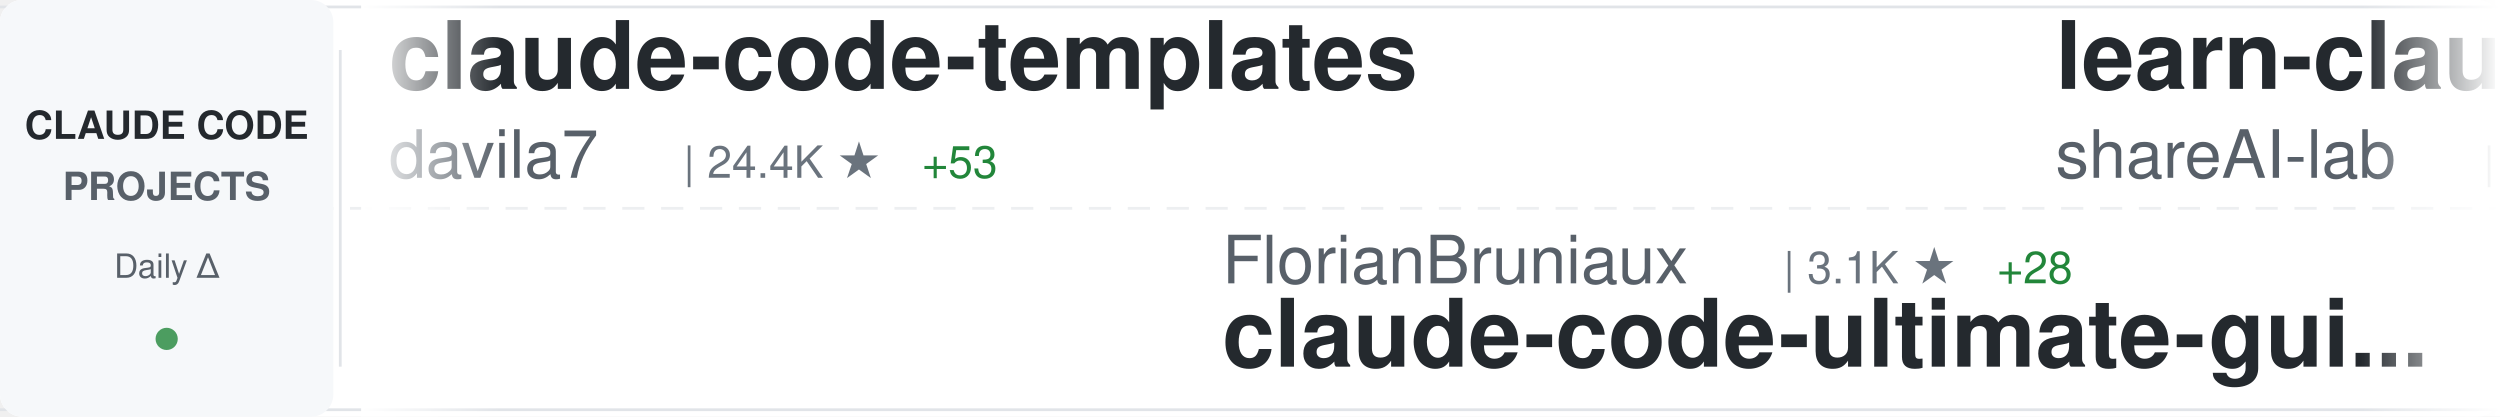
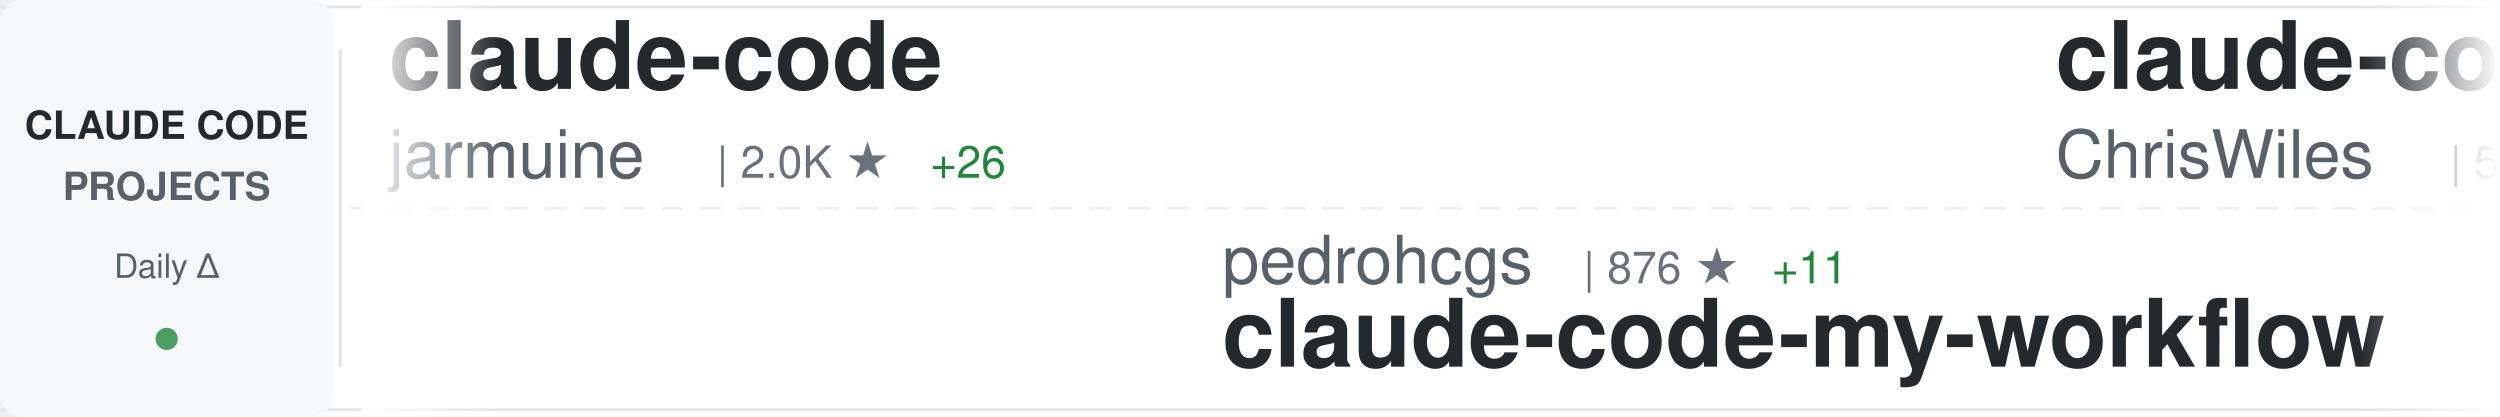
<svg xmlns="http://www.w3.org/2000/svg" width="900" height="150">
  <defs>
    <linearGradient id="awesomeLeftFade" x1="0%" y1="0%" x2="100%" y2="0%">
      <stop offset="0%" style="stop-color:#ffffff;stop-opacity:1" />
      <stop offset="100%" style="stop-color:#ffffff;stop-opacity:0" />
    </linearGradient>
    <linearGradient id="awesomeRightFade" x1="0%" y1="0%" x2="100%" y2="0%">
      <stop offset="0%" style="stop-color:#ffffff;stop-opacity:0" />
      <stop offset="100%" style="stop-color:#ffffff;stop-opacity:1" />
    </linearGradient>
  </defs>
  <rect width="900" height="150" fill="#ffffff" rx="8" />
  <rect x="0" y="2" width="900" height="1" fill="#e1e4e8" />
  <rect x="0" y="147" width="900" height="1" fill="#e1e4e8" />
  <line x1="0" y1="75" x2="900" y2="75" stroke="#e1e4e8" stroke-width="1" stroke-dasharray="8 6" opacity="0.6" />
  <rect x="0" y="0" width="120" height="150" fill="#f6f8fa" rx="8" />
  <text x="60" y="50" font-family="-apple-system, BlinkMacSystemFont, 'Segoe UI', Helvetica, Arial, sans-serif" font-size="14" font-weight="600" fill="#24292e" text-anchor="middle">CLAUDE CODE</text>
  <text x="60" y="72" font-family="-apple-system, BlinkMacSystemFont, 'Segoe UI', Helvetica, Arial, sans-serif" font-size="14" font-weight="600" fill="#586069" text-anchor="middle">PROJECTS</text>
  <text x="60" y="100" font-family="-apple-system, BlinkMacSystemFont, 'Segoe UI', Helvetica, Arial, sans-serif" font-size="12" font-weight="500" fill="#586069" text-anchor="middle">Daily Δ</text>
  <circle cx="60" cy="122" r="4" fill="#22863a" opacity="0.8" />
  <rect x="122" y="18" width="1" height="114" fill="#e1e4e8" />
  <clipPath id="awesomeTickerClip">
    <rect x="130" y="0" width="770" height="150" />
  </clipPath>
  <g clip-path="url(#awesomeTickerClip)">
    <g id="awesomeTickerItems">
      <animateTransform attributeName="transform" attributeType="XML" type="translate" from="0 0" to="-3000 0" dur="54s" repeatCount="indefinite" />
      <g transform="translate(0, 0)">
-         <text x="140" y="32" font-family="-apple-system, BlinkMacSystemFont, 'Segoe UI', Helvetica, Arial, sans-serif" font-size="34" font-weight="600" fill="#24292e">claude-code-templates</text>
-         <text x="140" y="64" font-family="-apple-system, BlinkMacSystemFont, 'Segoe UI', Helvetica, Arial, sans-serif" font-size="24" font-weight="400" fill="#586069">davila7</text>
-         <text x="246" y="64" font-family="-apple-system, BlinkMacSystemFont, 'Segoe UI', Helvetica, Arial, sans-serif" font-size="16" font-weight="500" fill="#6a737d">| 24.4K ★</text>
-         <text x="332" y="64" font-family="-apple-system, BlinkMacSystemFont, 'Segoe UI', Helvetica, Arial, sans-serif" font-size="16" font-weight="500" fill="#22863a"> +53</text>
+         <text x="140" y="32" font-family="-apple-system, BlinkMacSystemFont, 'Segoe UI', Helvetica, Arial, sans-serif" font-size="34" font-weight="600" fill="#24292e">claude-code</text>
+         <text x="140" y="64" font-family="-apple-system, BlinkMacSystemFont, 'Segoe UI', Helvetica, Arial, sans-serif" font-size="24" font-weight="400" fill="#586069">jarmuine</text>
+         <text x="258" y="64" font-family="-apple-system, BlinkMacSystemFont, 'Segoe UI', Helvetica, Arial, sans-serif" font-size="16" font-weight="500" fill="#6a737d">| 2.0K ★</text>
+         <text x="335" y="64" font-family="-apple-system, BlinkMacSystemFont, 'Segoe UI', Helvetica, Arial, sans-serif" font-size="16" font-weight="500" fill="#22863a"> +26</text>
      </g>
      <g transform="translate(300, 0)">
-         <text x="140" y="102" font-family="-apple-system, BlinkMacSystemFont, 'Segoe UI', Helvetica, Arial, sans-serif" font-size="24" font-weight="400" fill="#586069">FlorianBruniaux</text>
-         <text x="342" y="102" font-family="-apple-system, BlinkMacSystemFont, 'Segoe UI', Helvetica, Arial, sans-serif" font-size="16" font-weight="500" fill="#6a737d">| 3.1K ★</text>
-         <text x="419" y="102" font-family="-apple-system, BlinkMacSystemFont, 'Segoe UI', Helvetica, Arial, sans-serif" font-size="16" font-weight="500" fill="#22863a"> +28</text>
-         <text x="140" y="132" font-family="-apple-system, BlinkMacSystemFont, 'Segoe UI', Helvetica, Arial, sans-serif" font-size="34" font-weight="600" fill="#24292e">claude-code-ultimate-gui...</text>
+         <text x="140" y="102" font-family="-apple-system, BlinkMacSystemFont, 'Segoe UI', Helvetica, Arial, sans-serif" font-size="24" font-weight="400" fill="#586069">pedrohcgs</text>
+         <text x="270" y="102" font-family="-apple-system, BlinkMacSystemFont, 'Segoe UI', Helvetica, Arial, sans-serif" font-size="16" font-weight="500" fill="#6a737d">| 876 ★</text>
+         <text x="338" y="102" font-family="-apple-system, BlinkMacSystemFont, 'Segoe UI', Helvetica, Arial, sans-serif" font-size="16" font-weight="500" fill="#22863a"> +11</text>
+         <text x="140" y="132" font-family="-apple-system, BlinkMacSystemFont, 'Segoe UI', Helvetica, Arial, sans-serif" font-size="34" font-weight="600" fill="#24292e">claude-code-my-workflow</text>
      </g>
      <g transform="translate(600, 0)">
-         <text x="140" y="32" font-family="-apple-system, BlinkMacSystemFont, 'Segoe UI', Helvetica, Arial, sans-serif" font-size="34" font-weight="600" fill="#24292e">learn-claude-code</text>
-         <text x="140" y="64" font-family="-apple-system, BlinkMacSystemFont, 'Segoe UI', Helvetica, Arial, sans-serif" font-size="24" font-weight="400" fill="#586069">shareAI-lab</text>
-         <text x="294" y="64" font-family="-apple-system, BlinkMacSystemFont, 'Segoe UI', Helvetica, Arial, sans-serif" font-size="16" font-weight="500" fill="#6a737d">| 50.8K ★</text>
-         <text x="380" y="64" font-family="-apple-system, BlinkMacSystemFont, 'Segoe UI', Helvetica, Arial, sans-serif" font-size="16" font-weight="500" fill="#22863a"> +600</text>
+         <text x="140" y="32" font-family="-apple-system, BlinkMacSystemFont, 'Segoe UI', Helvetica, Arial, sans-serif" font-size="34" font-weight="600" fill="#24292e">claude-code-showcase</text>
+         <text x="140" y="64" font-family="-apple-system, BlinkMacSystemFont, 'Segoe UI', Helvetica, Arial, sans-serif" font-size="24" font-weight="400" fill="#586069">ChrisWiles</text>
+         <text x="282" y="64" font-family="-apple-system, BlinkMacSystemFont, 'Segoe UI', Helvetica, Arial, sans-serif" font-size="16" font-weight="500" fill="#6a737d">| 5.8K ★</text>
+         <text x="359" y="64" font-family="-apple-system, BlinkMacSystemFont, 'Segoe UI', Helvetica, Arial, sans-serif" font-size="16" font-weight="500" fill="#22863a"> +28</text>
      </g>
      <g transform="translate(900, 0)">
-         <text x="140" y="102" font-family="-apple-system, BlinkMacSystemFont, 'Segoe UI', Helvetica, Arial, sans-serif" font-size="24" font-weight="400" fill="#586069">affaan-m</text>
-         <text x="258" y="102" font-family="-apple-system, BlinkMacSystemFont, 'Segoe UI', Helvetica, Arial, sans-serif" font-size="16" font-weight="500" fill="#6a737d">| 148.4K ★</text>
-         <text x="353" y="102" font-family="-apple-system, BlinkMacSystemFont, 'Segoe UI', Helvetica, Arial, sans-serif" font-size="16" font-weight="500" fill="#22863a"> +1.9K</text>
-         <text x="140" y="132" font-family="-apple-system, BlinkMacSystemFont, 'Segoe UI', Helvetica, Arial, sans-serif" font-size="34" font-weight="600" fill="#24292e">everything-claude-code</text>
+         <text x="140" y="102" font-family="-apple-system, BlinkMacSystemFont, 'Segoe UI', Helvetica, Arial, sans-serif" font-size="24" font-weight="400" fill="#586069">Onewon</text>
+         <text x="234" y="102" font-family="-apple-system, BlinkMacSystemFont, 'Segoe UI', Helvetica, Arial, sans-serif" font-size="16" font-weight="500" fill="#6a737d">| 170 ★</text>
+         <text x="140" y="132" font-family="-apple-system, BlinkMacSystemFont, 'Segoe UI', Helvetica, Arial, sans-serif" font-size="34" font-weight="600" fill="#24292e">claude-code</text>
      </g>
      <g transform="translate(1200, 0)">
-         <text x="140" y="32" font-family="-apple-system, BlinkMacSystemFont, 'Segoe UI', Helvetica, Arial, sans-serif" font-size="34" font-weight="600" fill="#24292e">claude-code-pm-course</text>
-         <text x="140" y="64" font-family="-apple-system, BlinkMacSystemFont, 'Segoe UI', Helvetica, Arial, sans-serif" font-size="24" font-weight="400" fill="#586069">carlvellotti</text>
-         <text x="306" y="64" font-family="-apple-system, BlinkMacSystemFont, 'Segoe UI', Helvetica, Arial, sans-serif" font-size="16" font-weight="500" fill="#6a737d">| 1.8K ★</text>
-         <text x="383" y="64" font-family="-apple-system, BlinkMacSystemFont, 'Segoe UI', Helvetica, Arial, sans-serif" font-size="16" font-weight="500" fill="#22863a"> +20</text>
+         <text x="140" y="32" font-family="-apple-system, BlinkMacSystemFont, 'Segoe UI', Helvetica, Arial, sans-serif" font-size="34" font-weight="600" fill="#24292e">claude-code-security-rev...</text>
+         <text x="140" y="64" font-family="-apple-system, BlinkMacSystemFont, 'Segoe UI', Helvetica, Arial, sans-serif" font-size="24" font-weight="400" fill="#586069">anthropics</text>
+         <text x="282" y="64" font-family="-apple-system, BlinkMacSystemFont, 'Segoe UI', Helvetica, Arial, sans-serif" font-size="16" font-weight="500" fill="#6a737d">| 4.2K ★</text>
+         <text x="359" y="64" font-family="-apple-system, BlinkMacSystemFont, 'Segoe UI', Helvetica, Arial, sans-serif" font-size="16" font-weight="500" fill="#22863a"> +17</text>
      </g>
      <g transform="translate(1500, 0)">
-         <text x="140" y="102" font-family="-apple-system, BlinkMacSystemFont, 'Segoe UI', Helvetica, Arial, sans-serif" font-size="24" font-weight="400" fill="#586069">anthropics</text>
-         <text x="282" y="102" font-family="-apple-system, BlinkMacSystemFont, 'Segoe UI', Helvetica, Arial, sans-serif" font-size="16" font-weight="500" fill="#6a737d">| 7.0K ★</text>
-         <text x="359" y="102" font-family="-apple-system, BlinkMacSystemFont, 'Segoe UI', Helvetica, Arial, sans-serif" font-size="16" font-weight="500" fill="#22863a"> +25</text>
-         <text x="140" y="132" font-family="-apple-system, BlinkMacSystemFont, 'Segoe UI', Helvetica, Arial, sans-serif" font-size="34" font-weight="600" fill="#24292e">claude-code-action</text>
+         <text x="140" y="102" font-family="-apple-system, BlinkMacSystemFont, 'Segoe UI', Helvetica, Arial, sans-serif" font-size="24" font-weight="400" fill="#586069">sugyan</text>
+         <text x="234" y="102" font-family="-apple-system, BlinkMacSystemFont, 'Segoe UI', Helvetica, Arial, sans-serif" font-size="16" font-weight="500" fill="#6a737d">| 1.0K ★</text>
+         <text x="311" y="102" font-family="-apple-system, BlinkMacSystemFont, 'Segoe UI', Helvetica, Arial, sans-serif" font-size="16" font-weight="500" fill="#22863a"> +3</text>
+         <text x="140" y="132" font-family="-apple-system, BlinkMacSystemFont, 'Segoe UI', Helvetica, Arial, sans-serif" font-size="34" font-weight="600" fill="#24292e">claude-code-webui</text>
      </g>
      <g transform="translate(1800, 0)">
-         <text x="140" y="32" font-family="-apple-system, BlinkMacSystemFont, 'Segoe UI', Helvetica, Arial, sans-serif" font-size="34" font-weight="600" fill="#24292e">agents</text>
-         <text x="140" y="64" font-family="-apple-system, BlinkMacSystemFont, 'Segoe UI', Helvetica, Arial, sans-serif" font-size="24" font-weight="400" fill="#586069">wshobson</text>
-         <text x="258" y="64" font-family="-apple-system, BlinkMacSystemFont, 'Segoe UI', Helvetica, Arial, sans-serif" font-size="16" font-weight="500" fill="#6a737d">| 33.3K ★</text>
-         <text x="344" y="64" font-family="-apple-system, BlinkMacSystemFont, 'Segoe UI', Helvetica, Arial, sans-serif" font-size="16" font-weight="500" fill="#22863a"> +84</text>
+         <text x="140" y="32" font-family="-apple-system, BlinkMacSystemFont, 'Segoe UI', Helvetica, Arial, sans-serif" font-size="34" font-weight="600" fill="#24292e">claude-code-source-build</text>
+         <text x="140" y="64" font-family="-apple-system, BlinkMacSystemFont, 'Segoe UI', Helvetica, Arial, sans-serif" font-size="24" font-weight="400" fill="#586069">andrew-kramer-inno</text>
+         <text x="378" y="64" font-family="-apple-system, BlinkMacSystemFont, 'Segoe UI', Helvetica, Arial, sans-serif" font-size="16" font-weight="500" fill="#6a737d">| 561 ★</text>
      </g>
      <g transform="translate(2100, 0)">
-         <text x="140" y="102" font-family="-apple-system, BlinkMacSystemFont, 'Segoe UI', Helvetica, Arial, sans-serif" font-size="24" font-weight="400" fill="#586069">lst97</text>
-         <text x="222" y="102" font-family="-apple-system, BlinkMacSystemFont, 'Segoe UI', Helvetica, Arial, sans-serif" font-size="16" font-weight="500" fill="#6a737d">| 1.5K ★</text>
-         <text x="299" y="102" font-family="-apple-system, BlinkMacSystemFont, 'Segoe UI', Helvetica, Arial, sans-serif" font-size="16" font-weight="500" fill="#22863a"> +1</text>
-         <text x="140" y="132" font-family="-apple-system, BlinkMacSystemFont, 'Segoe UI', Helvetica, Arial, sans-serif" font-size="34" font-weight="600" fill="#24292e">claude-code-sub-agents</text>
+         <text x="140" y="102" font-family="-apple-system, BlinkMacSystemFont, 'Segoe UI', Helvetica, Arial, sans-serif" font-size="24" font-weight="400" fill="#586069">chauncygu</text>
+         <text x="270" y="102" font-family="-apple-system, BlinkMacSystemFont, 'Segoe UI', Helvetica, Arial, sans-serif" font-size="16" font-weight="500" fill="#6a737d">| 1.9K ★</text>
+         <text x="347" y="102" font-family="-apple-system, BlinkMacSystemFont, 'Segoe UI', Helvetica, Arial, sans-serif" font-size="16" font-weight="500" fill="#22863a"> +57</text>
+         <text x="140" y="132" font-family="-apple-system, BlinkMacSystemFont, 'Segoe UI', Helvetica, Arial, sans-serif" font-size="34" font-weight="600" fill="#24292e">collection-claude-code-s...</text>
      </g>
      <g transform="translate(2400, 0)">
-         <text x="140" y="32" font-family="-apple-system, BlinkMacSystemFont, 'Segoe UI', Helvetica, Arial, sans-serif" font-size="34" font-weight="600" fill="#24292e">claude-code</text>
-         <text x="140" y="64" font-family="-apple-system, BlinkMacSystemFont, 'Segoe UI', Helvetica, Arial, sans-serif" font-size="24" font-weight="400" fill="#586069">RishabhK103</text>
-         <text x="294" y="64" font-family="-apple-system, BlinkMacSystemFont, 'Segoe UI', Helvetica, Arial, sans-serif" font-size="16" font-weight="500" fill="#6a737d">| 53 ★</text>
-         <text x="353" y="64" font-family="-apple-system, BlinkMacSystemFont, 'Segoe UI', Helvetica, Arial, sans-serif" font-size="16" font-weight="500" fill="#22863a"> +1</text>
+         <text x="140" y="32" font-family="-apple-system, BlinkMacSystemFont, 'Segoe UI', Helvetica, Arial, sans-serif" font-size="34" font-weight="600" fill="#24292e">claude-code-spec-workflo...</text>
+         <text x="140" y="64" font-family="-apple-system, BlinkMacSystemFont, 'Segoe UI', Helvetica, Arial, sans-serif" font-size="24" font-weight="400" fill="#586069">Pimzino</text>
+         <text x="246" y="64" font-family="-apple-system, BlinkMacSystemFont, 'Segoe UI', Helvetica, Arial, sans-serif" font-size="16" font-weight="500" fill="#6a737d">| 3.6K ★</text>
+         <text x="323" y="64" font-family="-apple-system, BlinkMacSystemFont, 'Segoe UI', Helvetica, Arial, sans-serif" font-size="16" font-weight="500" fill="#22863a"> +3</text>
      </g>
      <g transform="translate(2700, 0)">
-         <text x="140" y="102" font-family="-apple-system, BlinkMacSystemFont, 'Segoe UI', Helvetica, Arial, sans-serif" font-size="24" font-weight="400" fill="#586069">Alishahryar1</text>
-         <text x="306" y="102" font-family="-apple-system, BlinkMacSystemFont, 'Segoe UI', Helvetica, Arial, sans-serif" font-size="16" font-weight="500" fill="#6a737d">| 1.8K ★</text>
-         <text x="383" y="102" font-family="-apple-system, BlinkMacSystemFont, 'Segoe UI', Helvetica, Arial, sans-serif" font-size="16" font-weight="500" fill="#22863a"> +26</text>
-         <text x="140" y="132" font-family="-apple-system, BlinkMacSystemFont, 'Segoe UI', Helvetica, Arial, sans-serif" font-size="34" font-weight="600" fill="#24292e">free-claude-code</text>
+         <text x="140" y="102" font-family="-apple-system, BlinkMacSystemFont, 'Segoe UI', Helvetica, Arial, sans-serif" font-size="24" font-weight="400" fill="#586069">Yeachan-Heo</text>
+         <text x="294" y="102" font-family="-apple-system, BlinkMacSystemFont, 'Segoe UI', Helvetica, Arial, sans-serif" font-size="16" font-weight="500" fill="#6a737d">| 26.9K ★</text>
+         <text x="380" y="102" font-family="-apple-system, BlinkMacSystemFont, 'Segoe UI', Helvetica, Arial, sans-serif" font-size="16" font-weight="500" fill="#22863a"> +640</text>
+         <text x="140" y="132" font-family="-apple-system, BlinkMacSystemFont, 'Segoe UI', Helvetica, Arial, sans-serif" font-size="34" font-weight="600" fill="#24292e">oh-my-claudecode</text>
      </g>
      <g transform="translate(3000, 0)">
-         <text x="140" y="32" font-family="-apple-system, BlinkMacSystemFont, 'Segoe UI', Helvetica, Arial, sans-serif" font-size="34" font-weight="600" fill="#24292e">claude-code-templates</text>
-         <text x="140" y="64" font-family="-apple-system, BlinkMacSystemFont, 'Segoe UI', Helvetica, Arial, sans-serif" font-size="24" font-weight="400" fill="#586069">davila7</text>
-         <text x="246" y="64" font-family="-apple-system, BlinkMacSystemFont, 'Segoe UI', Helvetica, Arial, sans-serif" font-size="16" font-weight="500" fill="#6a737d">| 24.4K ★</text>
-         <text x="332" y="64" font-family="-apple-system, BlinkMacSystemFont, 'Segoe UI', Helvetica, Arial, sans-serif" font-size="16" font-weight="500" fill="#22863a"> +53</text>
+         <text x="140" y="32" font-family="-apple-system, BlinkMacSystemFont, 'Segoe UI', Helvetica, Arial, sans-serif" font-size="34" font-weight="600" fill="#24292e">claude-code</text>
+         <text x="140" y="64" font-family="-apple-system, BlinkMacSystemFont, 'Segoe UI', Helvetica, Arial, sans-serif" font-size="24" font-weight="400" fill="#586069">jarmuine</text>
+         <text x="258" y="64" font-family="-apple-system, BlinkMacSystemFont, 'Segoe UI', Helvetica, Arial, sans-serif" font-size="16" font-weight="500" fill="#6a737d">| 2.0K ★</text>
+         <text x="335" y="64" font-family="-apple-system, BlinkMacSystemFont, 'Segoe UI', Helvetica, Arial, sans-serif" font-size="16" font-weight="500" fill="#22863a"> +26</text>
      </g>
      <g transform="translate(3300, 0)">
-         <text x="140" y="102" font-family="-apple-system, BlinkMacSystemFont, 'Segoe UI', Helvetica, Arial, sans-serif" font-size="24" font-weight="400" fill="#586069">FlorianBruniaux</text>
-         <text x="342" y="102" font-family="-apple-system, BlinkMacSystemFont, 'Segoe UI', Helvetica, Arial, sans-serif" font-size="16" font-weight="500" fill="#6a737d">| 3.1K ★</text>
-         <text x="419" y="102" font-family="-apple-system, BlinkMacSystemFont, 'Segoe UI', Helvetica, Arial, sans-serif" font-size="16" font-weight="500" fill="#22863a"> +28</text>
-         <text x="140" y="132" font-family="-apple-system, BlinkMacSystemFont, 'Segoe UI', Helvetica, Arial, sans-serif" font-size="34" font-weight="600" fill="#24292e">claude-code-ultimate-gui...</text>
+         <text x="140" y="102" font-family="-apple-system, BlinkMacSystemFont, 'Segoe UI', Helvetica, Arial, sans-serif" font-size="24" font-weight="400" fill="#586069">pedrohcgs</text>
+         <text x="270" y="102" font-family="-apple-system, BlinkMacSystemFont, 'Segoe UI', Helvetica, Arial, sans-serif" font-size="16" font-weight="500" fill="#6a737d">| 876 ★</text>
+         <text x="338" y="102" font-family="-apple-system, BlinkMacSystemFont, 'Segoe UI', Helvetica, Arial, sans-serif" font-size="16" font-weight="500" fill="#22863a"> +11</text>
+         <text x="140" y="132" font-family="-apple-system, BlinkMacSystemFont, 'Segoe UI', Helvetica, Arial, sans-serif" font-size="34" font-weight="600" fill="#24292e">claude-code-my-workflow</text>
      </g>
      <g transform="translate(3600, 0)">
-         <text x="140" y="32" font-family="-apple-system, BlinkMacSystemFont, 'Segoe UI', Helvetica, Arial, sans-serif" font-size="34" font-weight="600" fill="#24292e">learn-claude-code</text>
-         <text x="140" y="64" font-family="-apple-system, BlinkMacSystemFont, 'Segoe UI', Helvetica, Arial, sans-serif" font-size="24" font-weight="400" fill="#586069">shareAI-lab</text>
-         <text x="294" y="64" font-family="-apple-system, BlinkMacSystemFont, 'Segoe UI', Helvetica, Arial, sans-serif" font-size="16" font-weight="500" fill="#6a737d">| 50.8K ★</text>
-         <text x="380" y="64" font-family="-apple-system, BlinkMacSystemFont, 'Segoe UI', Helvetica, Arial, sans-serif" font-size="16" font-weight="500" fill="#22863a"> +600</text>
+         <text x="140" y="32" font-family="-apple-system, BlinkMacSystemFont, 'Segoe UI', Helvetica, Arial, sans-serif" font-size="34" font-weight="600" fill="#24292e">claude-code-showcase</text>
+         <text x="140" y="64" font-family="-apple-system, BlinkMacSystemFont, 'Segoe UI', Helvetica, Arial, sans-serif" font-size="24" font-weight="400" fill="#586069">ChrisWiles</text>
+         <text x="282" y="64" font-family="-apple-system, BlinkMacSystemFont, 'Segoe UI', Helvetica, Arial, sans-serif" font-size="16" font-weight="500" fill="#6a737d">| 5.8K ★</text>
+         <text x="359" y="64" font-family="-apple-system, BlinkMacSystemFont, 'Segoe UI', Helvetica, Arial, sans-serif" font-size="16" font-weight="500" fill="#22863a"> +28</text>
      </g>
      <g transform="translate(3900, 0)">
-         <text x="140" y="102" font-family="-apple-system, BlinkMacSystemFont, 'Segoe UI', Helvetica, Arial, sans-serif" font-size="24" font-weight="400" fill="#586069">affaan-m</text>
-         <text x="258" y="102" font-family="-apple-system, BlinkMacSystemFont, 'Segoe UI', Helvetica, Arial, sans-serif" font-size="16" font-weight="500" fill="#6a737d">| 148.4K ★</text>
-         <text x="353" y="102" font-family="-apple-system, BlinkMacSystemFont, 'Segoe UI', Helvetica, Arial, sans-serif" font-size="16" font-weight="500" fill="#22863a"> +1.9K</text>
-         <text x="140" y="132" font-family="-apple-system, BlinkMacSystemFont, 'Segoe UI', Helvetica, Arial, sans-serif" font-size="34" font-weight="600" fill="#24292e">everything-claude-code</text>
+         <text x="140" y="102" font-family="-apple-system, BlinkMacSystemFont, 'Segoe UI', Helvetica, Arial, sans-serif" font-size="24" font-weight="400" fill="#586069">Onewon</text>
+         <text x="234" y="102" font-family="-apple-system, BlinkMacSystemFont, 'Segoe UI', Helvetica, Arial, sans-serif" font-size="16" font-weight="500" fill="#6a737d">| 170 ★</text>
+         <text x="140" y="132" font-family="-apple-system, BlinkMacSystemFont, 'Segoe UI', Helvetica, Arial, sans-serif" font-size="34" font-weight="600" fill="#24292e">claude-code</text>
      </g>
    </g>
  </g>
  <rect x="130" y="0" width="50" height="150" fill="url(#awesomeLeftFade)" />
  <rect x="850" y="0" width="50" height="150" fill="url(#awesomeRightFade)" />
</svg>
